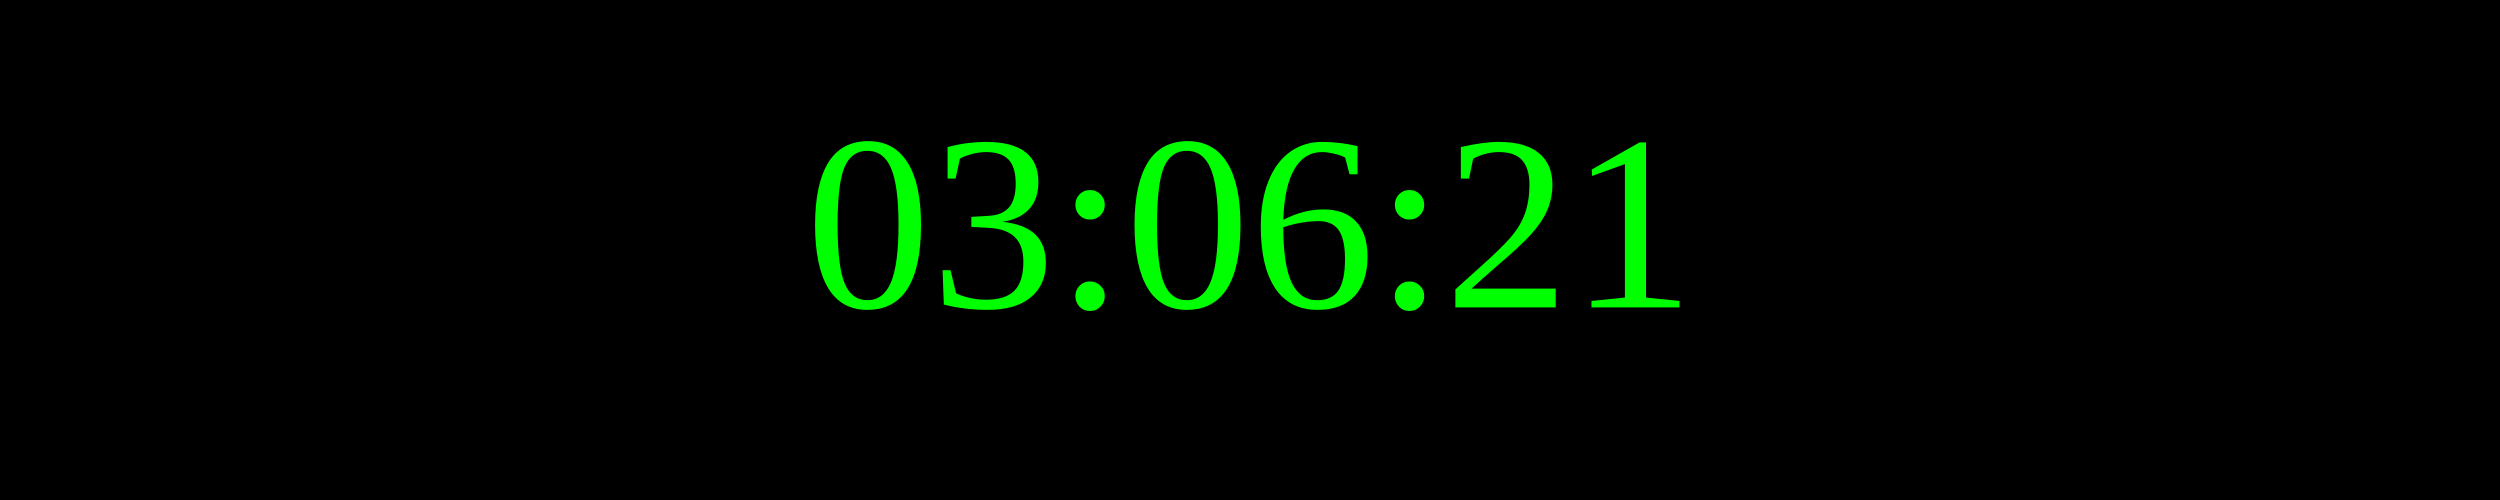
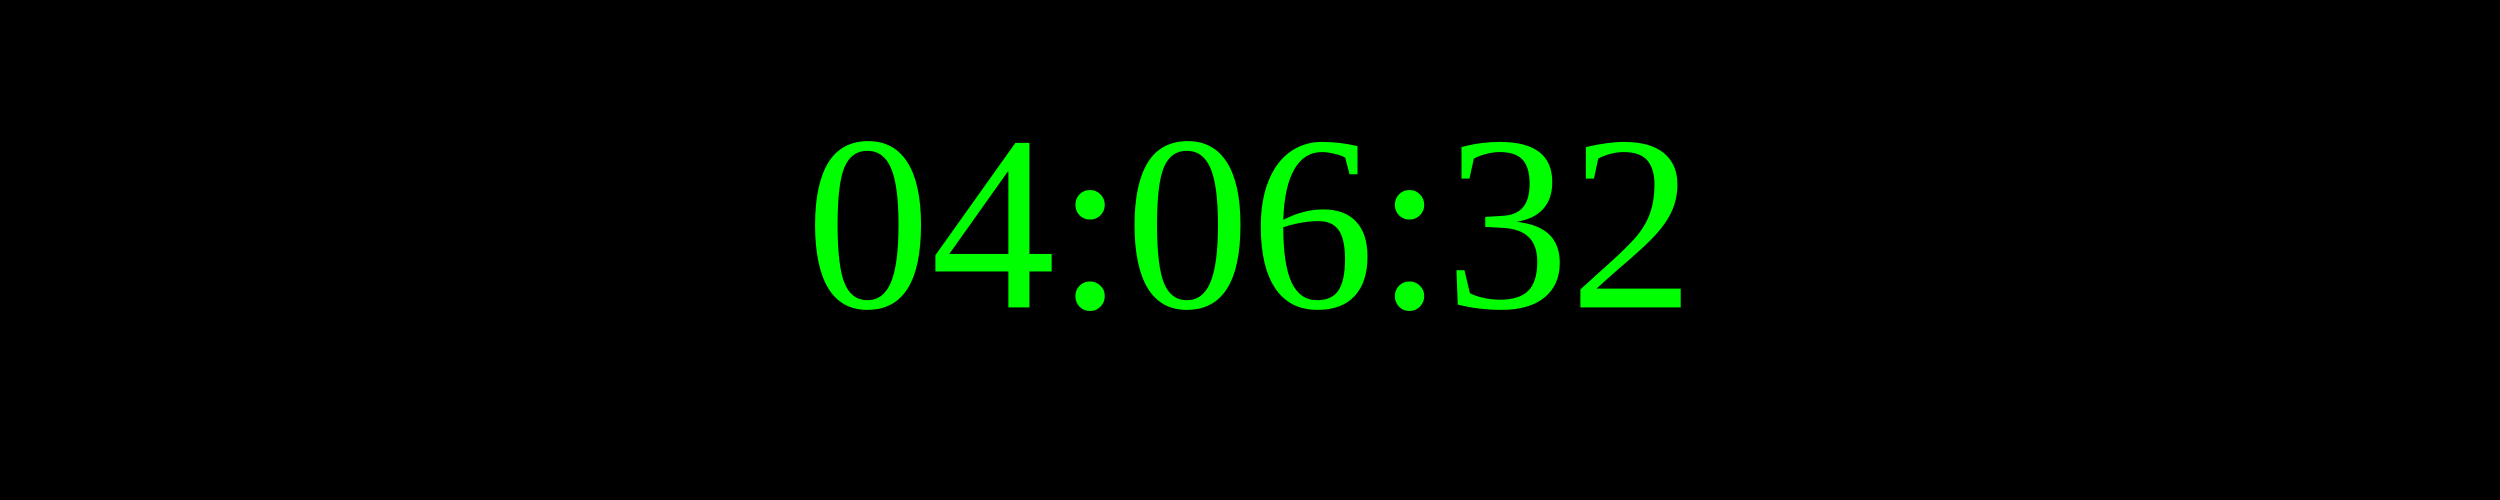
<svg xmlns="http://www.w3.org/2000/svg" width="250" height="50">
  <rect width="100%" height="100%" fill="black" />
  <text x="50%" y="50%" font-size="25" fill="lime" text-anchor="middle" dominant-baseline="middle">
- 03:06:21
+ 04:06:32
</text>
</svg>
